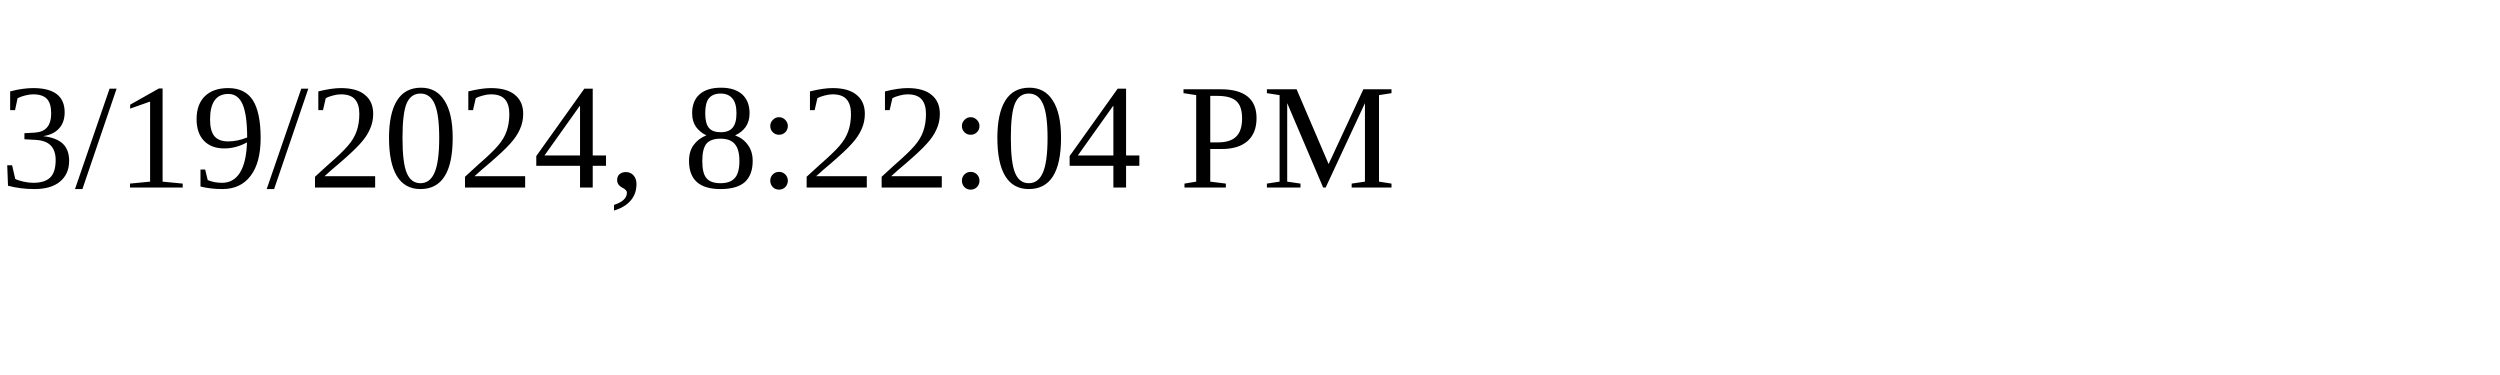
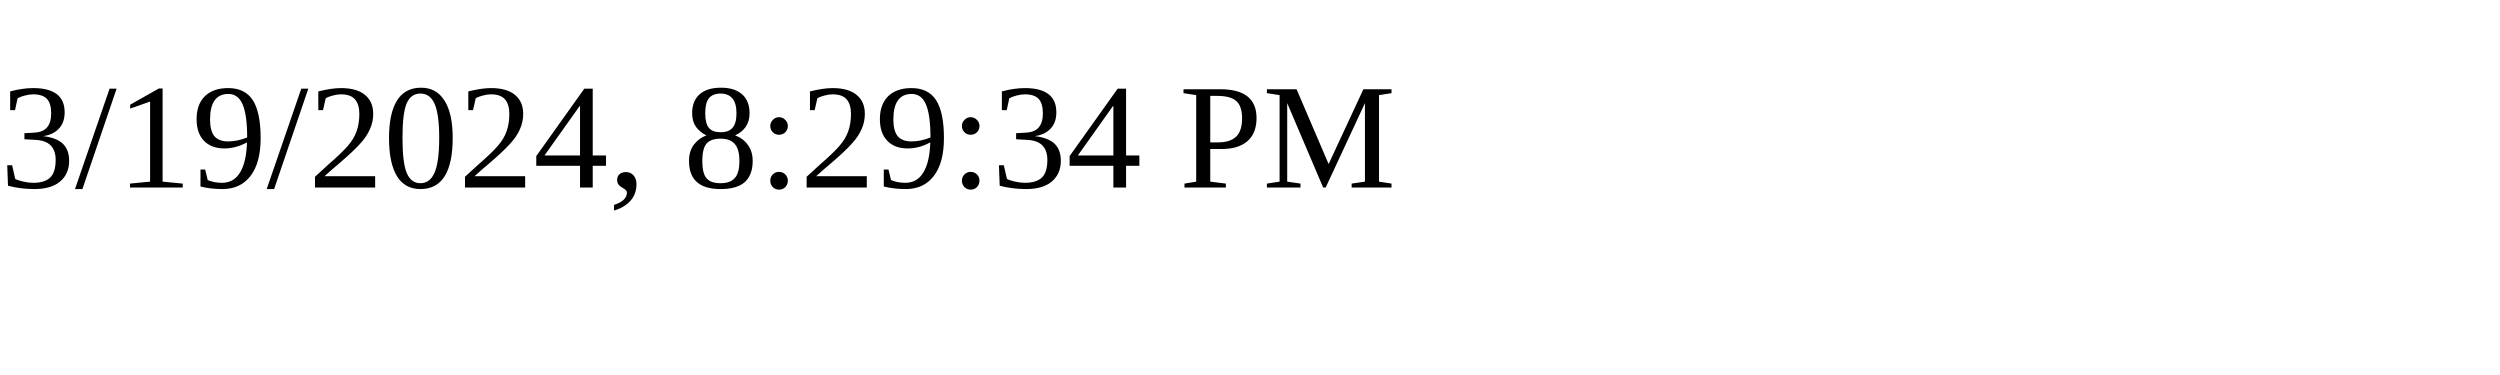
<svg xmlns="http://www.w3.org/2000/svg" height="30" width="200">
-   <text x="0" y="15">3/19/2024, 8:22:04 PM</text>
+   <text x="0" y="15">3/19/2024, 8:29:34 PM</text>
</svg>
